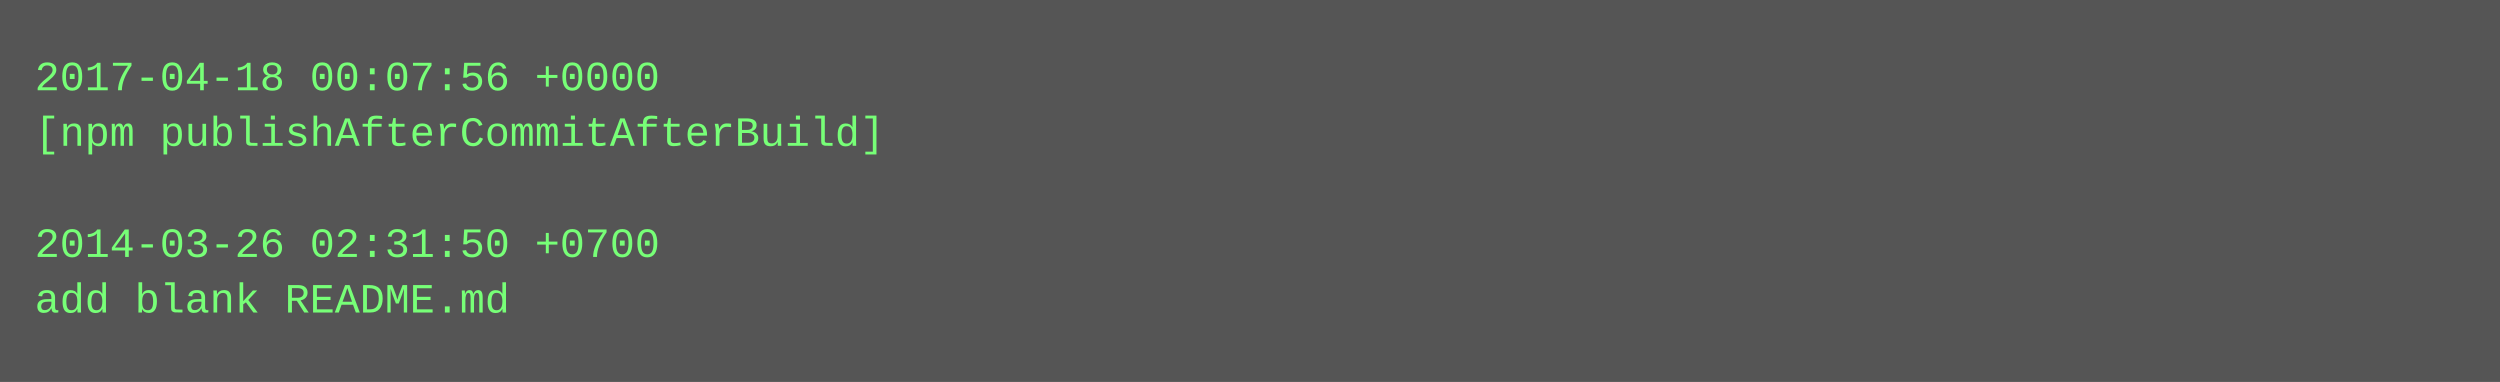
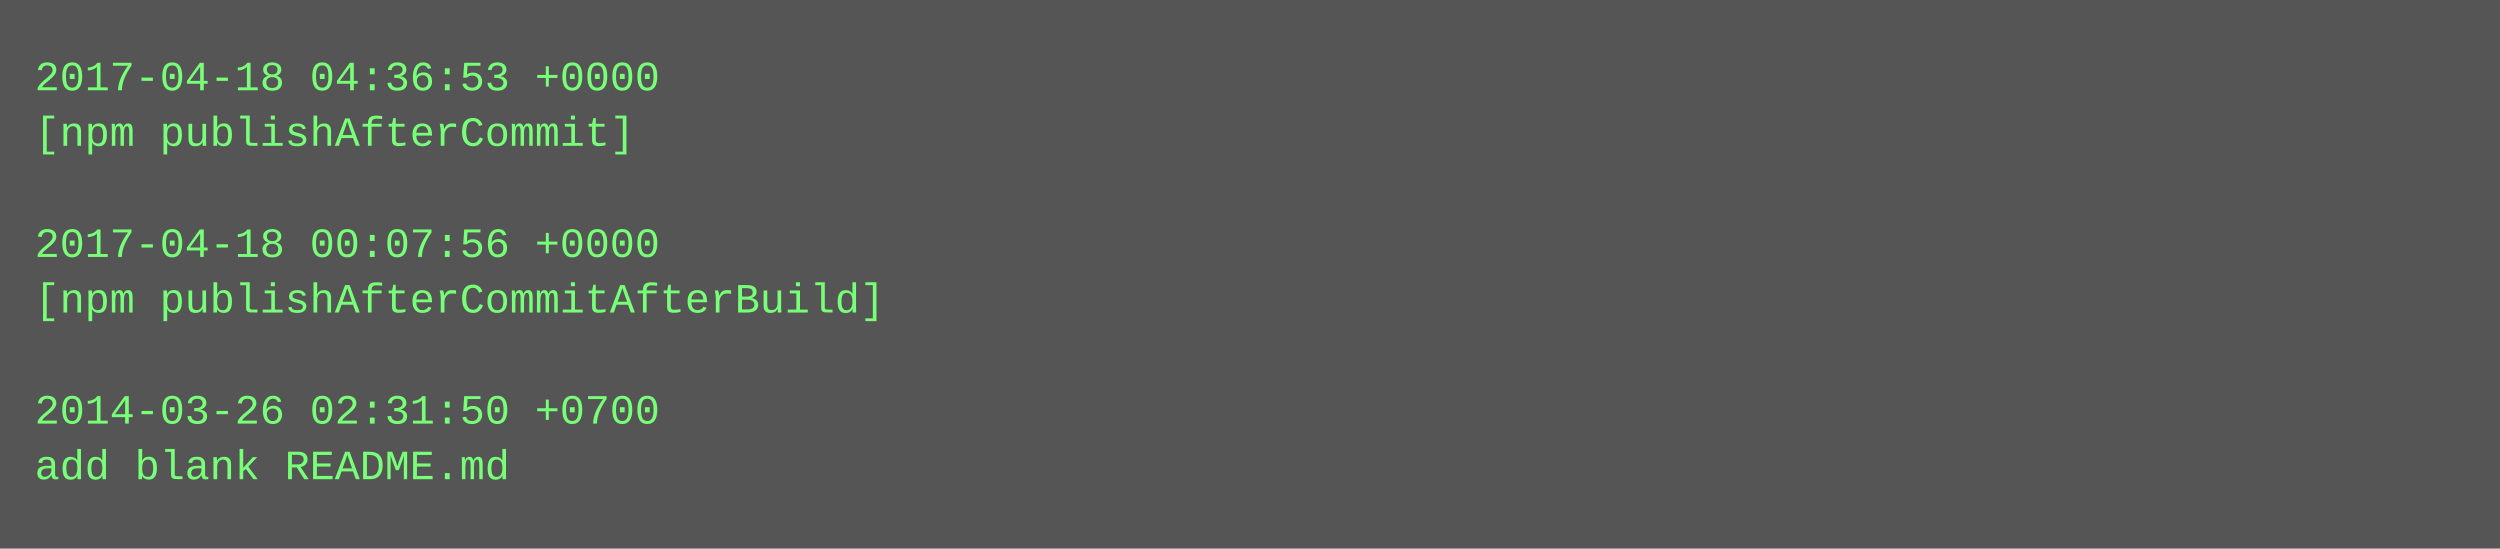
- <svg xmlns="http://www.w3.org/2000/svg" height="110" width="720">
-   <rect height="110" fill="#555" width="720" />
+ <svg xmlns="http://www.w3.org/2000/svg" height="158" width="720">
+   <rect height="158" fill="#555" width="720" />
  <text fill="#7f7" font-family="Courier New" font-size="12" xml:space="preserve">
-     <tspan x="10" y="26">2017-04-18 00:07:56 +0000</tspan>
-     <tspan x="10" y="42">[npm publishAfterCommitAfterBuild]</tspan>
+     <tspan x="10" y="26">2017-04-18 04:36:53 +0000</tspan>
+     <tspan x="10" y="42">[npm publishAfterCommit]</tspan>
    <tspan x="10" y="58" />
-     <tspan x="10" y="74">2014-03-26 02:31:50 +0700</tspan>
-     <tspan x="10" y="90">add blank README.md</tspan>
+     <tspan x="10" y="74">2017-04-18 00:07:56 +0000</tspan>
+     <tspan x="10" y="90">[npm publishAfterCommitAfterBuild]</tspan>
+     <tspan x="10" y="106" />
+     <tspan x="10" y="122">2014-03-26 02:31:50 +0700</tspan>
+     <tspan x="10" y="138">add blank README.md</tspan>
  </text>
</svg>
